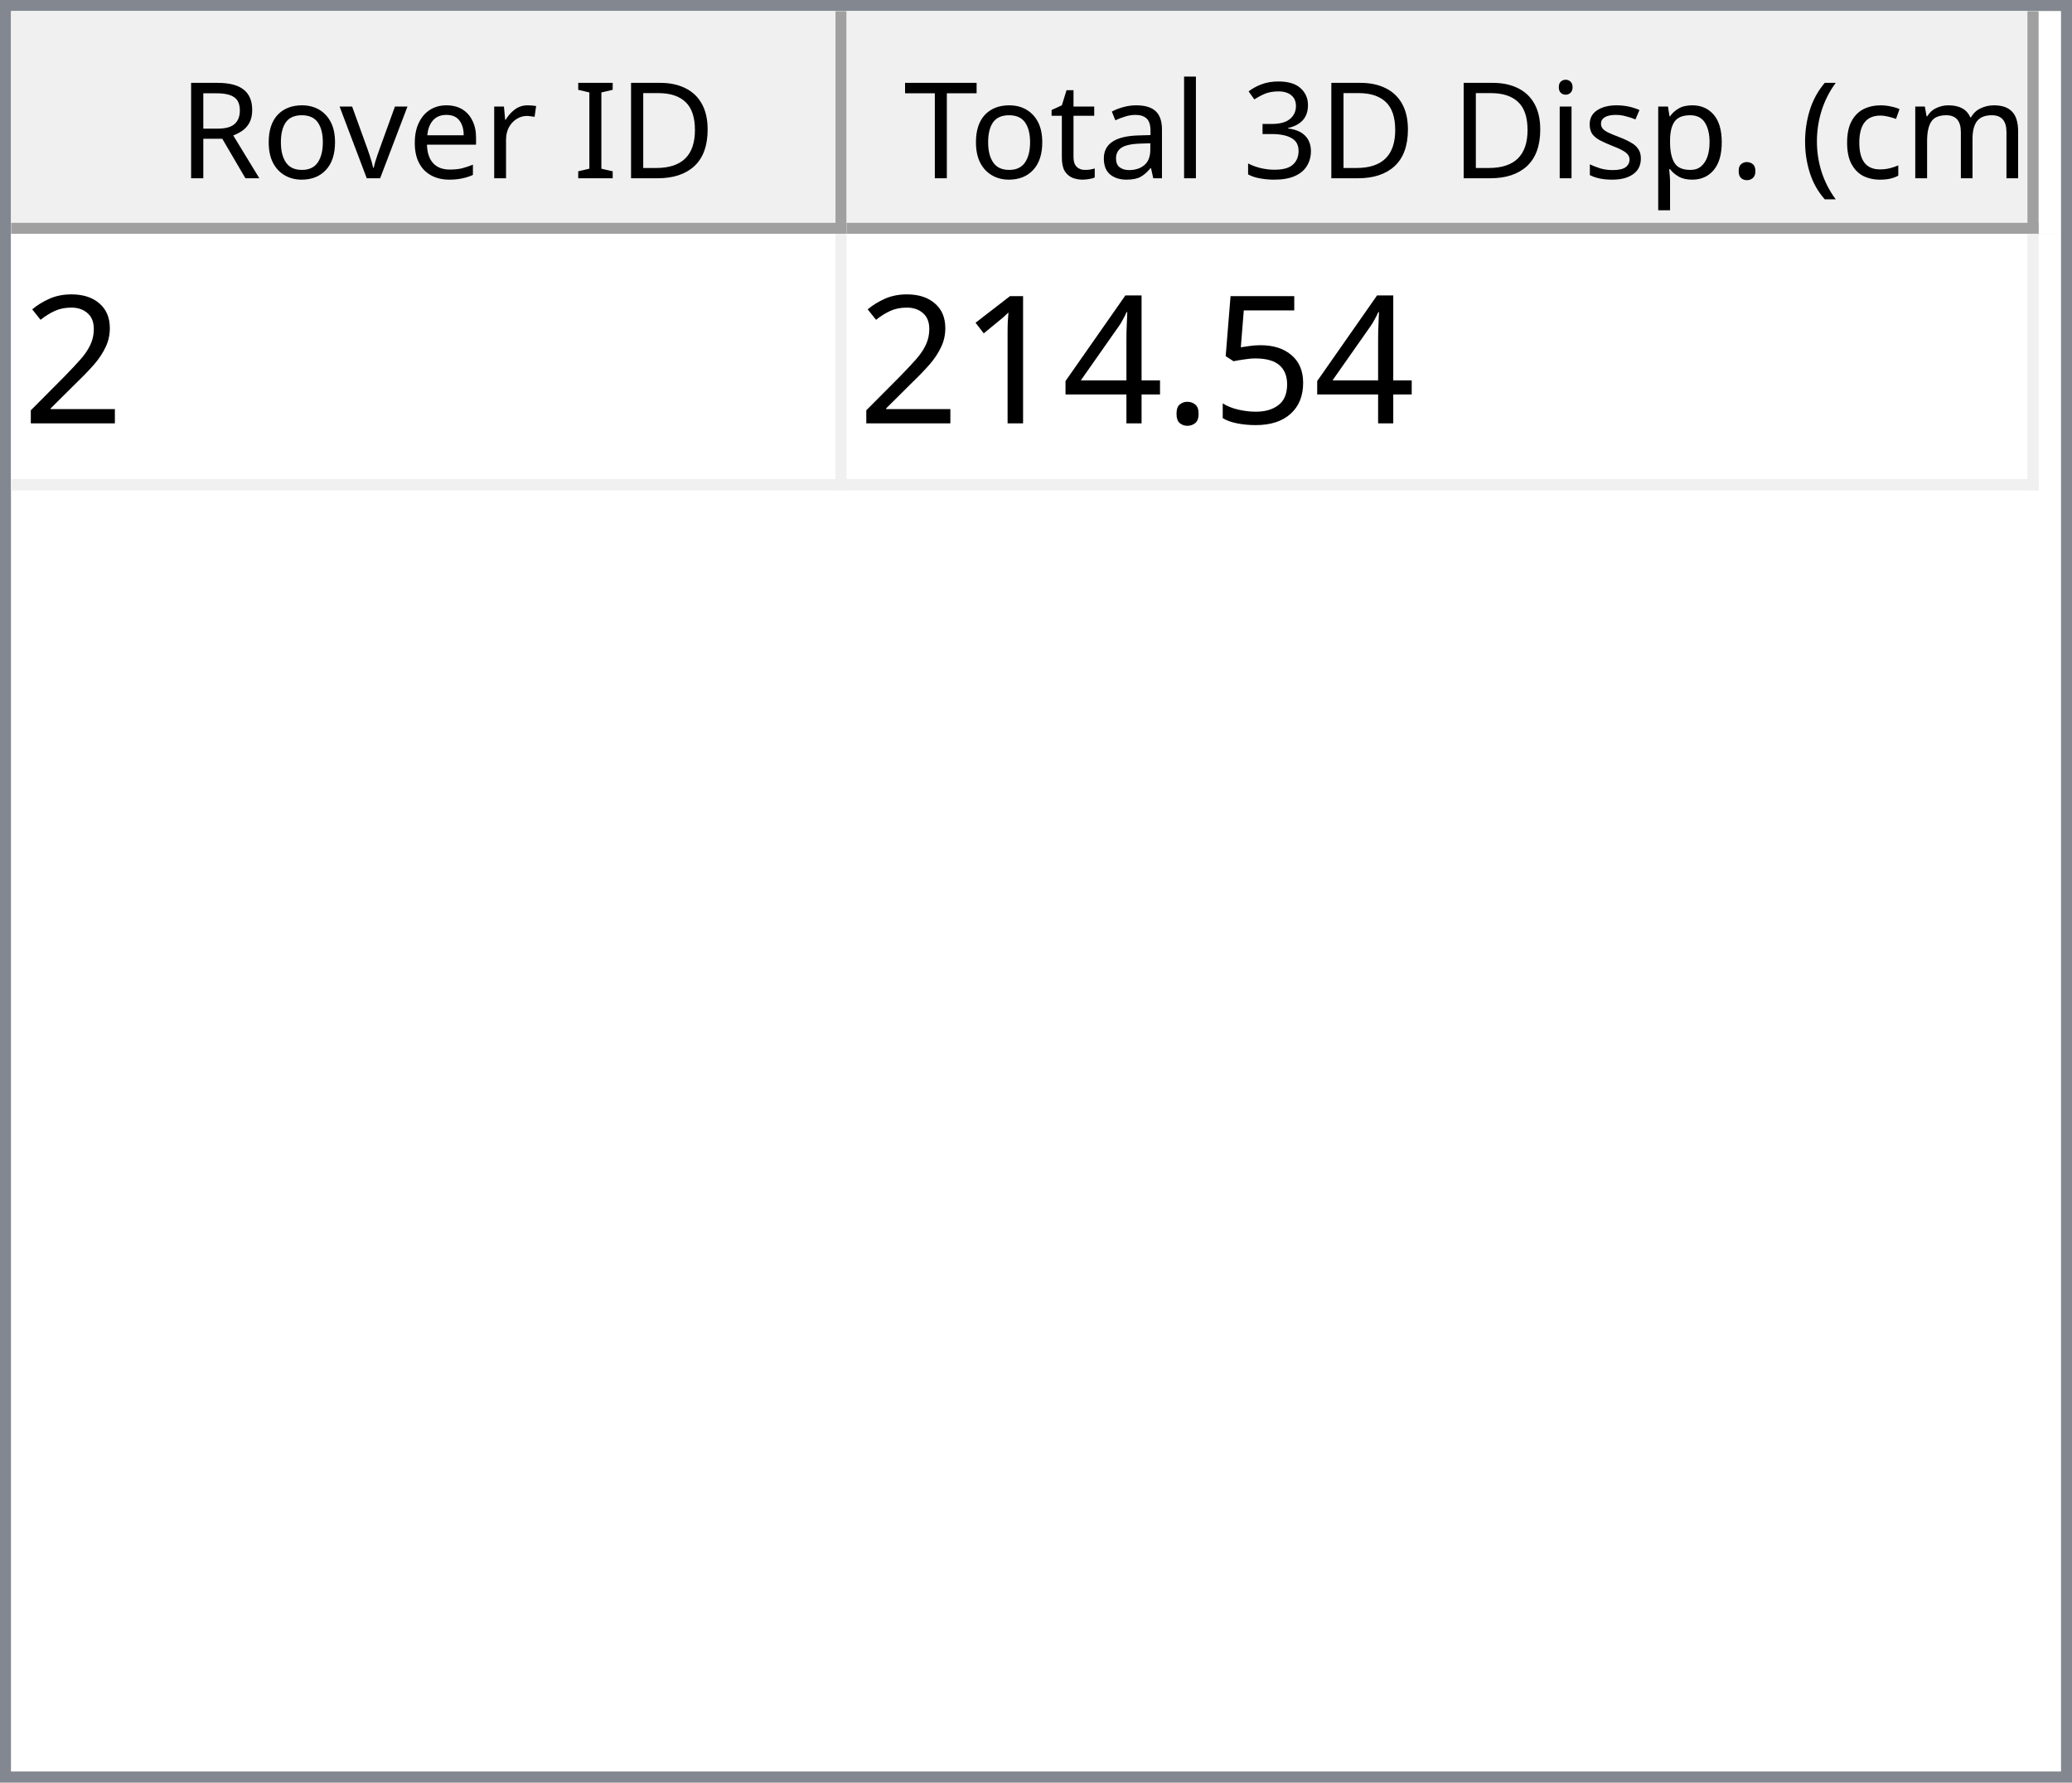
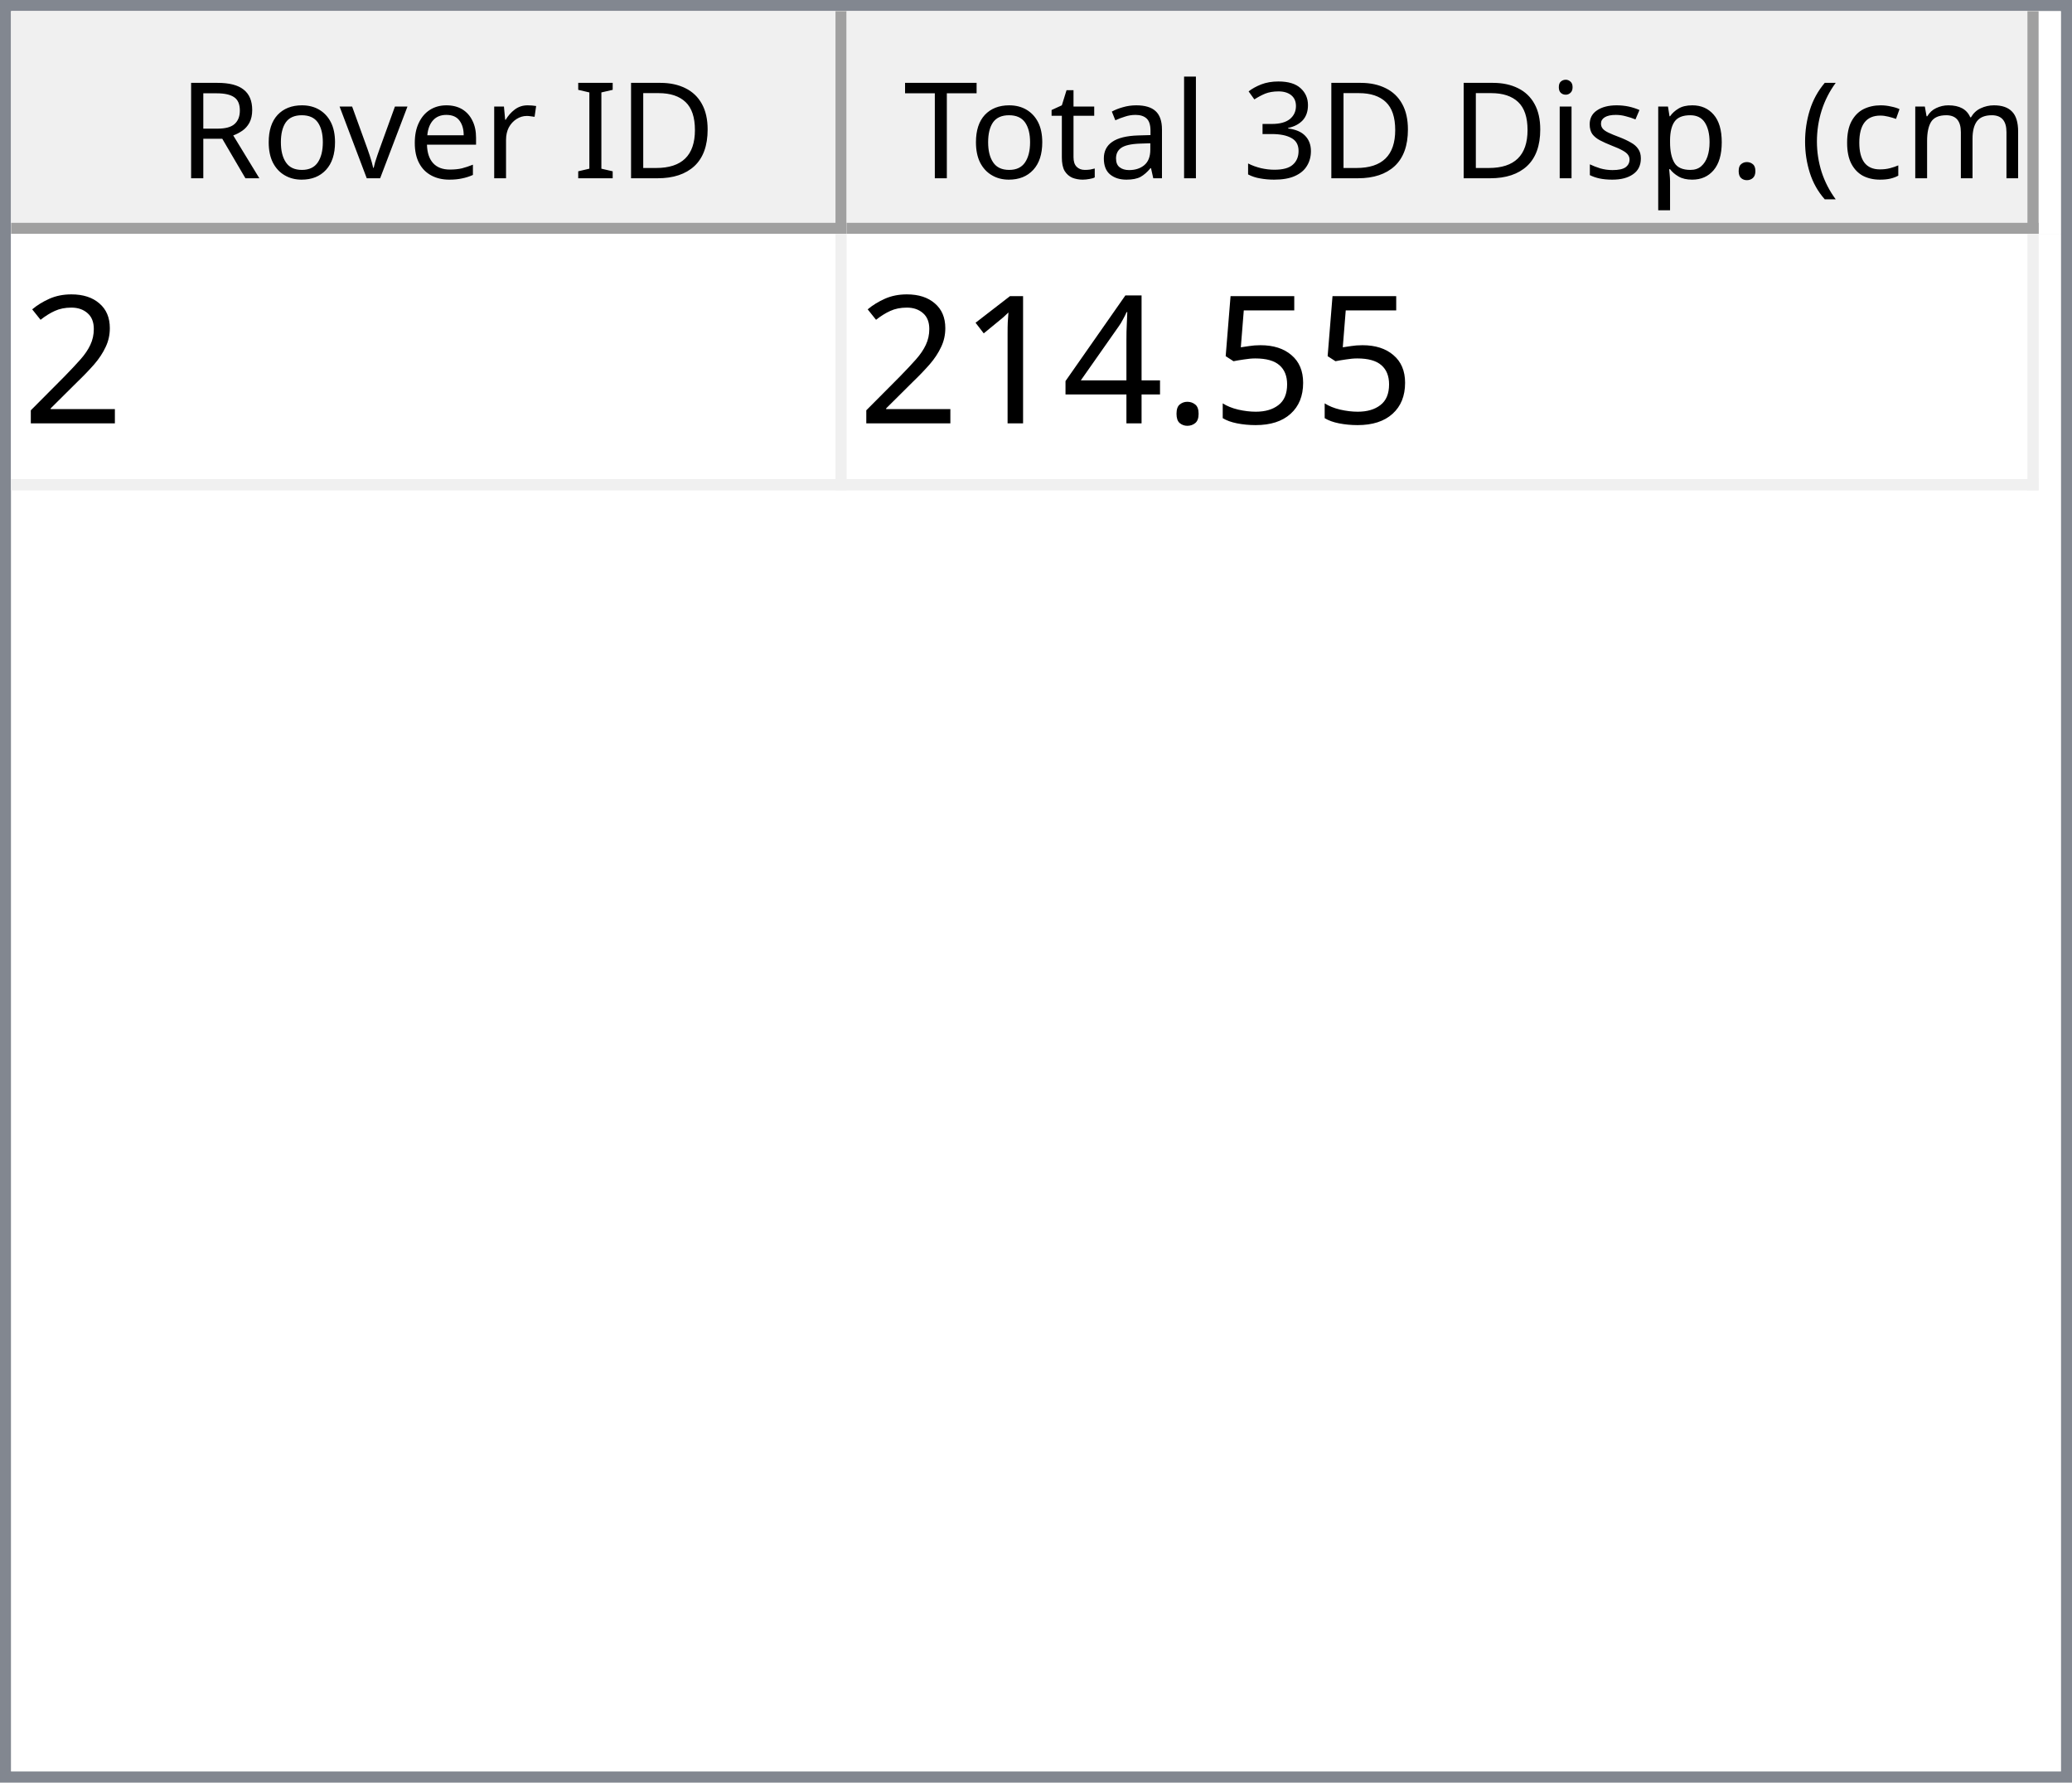
<svg xmlns="http://www.w3.org/2000/svg" style="fill-opacity:1; color-rendering:auto; color-interpolation:auto; text-rendering:auto; stroke:black; stroke-linecap:square; stroke-miterlimit:10; shape-rendering:auto; stroke-opacity:1; fill:black; stroke-dasharray:none; font-weight:normal; stroke-width:1; font-family:'Dialog'; font-style:normal; stroke-linejoin:miter; font-size:12px; stroke-dashoffset:0; image-rendering:auto;" width="186" height="160">
  <defs id="genericDefs" />
  <g>
    <defs id="defs1">
      <clipPath clipPathUnits="userSpaceOnUse" id="clipPath1">
        <path d="M0 0 L186 0 L186 160 L0 160 L0 0 Z" />
      </clipPath>
      <clipPath clipPathUnits="userSpaceOnUse" id="clipPath2">
        <path d="M0 0 L0 160 L186 160 L186 0 Z" />
      </clipPath>
      <clipPath clipPathUnits="userSpaceOnUse" id="clipPath3">
        <path d="M0 0 L0 20 L184 20 L184 0 Z" />
      </clipPath>
      <clipPath clipPathUnits="userSpaceOnUse" id="clipPath4">
        <path d="M0 0 L0 20 L75 20 L75 0 Z" />
      </clipPath>
      <clipPath clipPathUnits="userSpaceOnUse" id="clipPath5">
        <path d="M1 1 L1 19 L74 19 L74 1 Z" />
      </clipPath>
      <clipPath clipPathUnits="userSpaceOnUse" id="clipPath6">
        <path d="M0 0 L0 18 L73 18 L73 0 Z" />
      </clipPath>
      <clipPath clipPathUnits="userSpaceOnUse" id="clipPath7">
        <path d="M-0.5 -0.5 L-0.5 19.5 L74.5 19.5 L74.5 -0.5 Z" />
      </clipPath>
      <clipPath clipPathUnits="userSpaceOnUse" id="clipPath8">
        <path d="M0 0 L0 20 L107 20 L107 0 Z" />
      </clipPath>
      <clipPath clipPathUnits="userSpaceOnUse" id="clipPath9">
        <path d="M1 1 L1 19 L106 19 L106 1 Z" />
      </clipPath>
      <clipPath clipPathUnits="userSpaceOnUse" id="clipPath10">
        <path d="M0 0 L0 18 L105 18 L105 0 Z" />
      </clipPath>
      <clipPath clipPathUnits="userSpaceOnUse" id="clipPath11">
        <path d="M-0.5 -0.5 L-0.5 19.5 L106.5 19.5 L106.5 -0.5 Z" />
      </clipPath>
      <clipPath clipPathUnits="userSpaceOnUse" id="clipPath12">
        <path d="M0 0 L0 138 L184 138 L184 0 Z" />
      </clipPath>
      <clipPath clipPathUnits="userSpaceOnUse" id="clipPath13">
        <path d="M0 0 L0 23 L182 23 L182 0 Z" />
      </clipPath>
      <clipPath clipPathUnits="userSpaceOnUse" id="clipPath14">
        <path d="M-0.5 -0.5 L-0.5 22.5 L181.5 22.5 L181.5 -0.5 Z" />
      </clipPath>
      <clipPath clipPathUnits="userSpaceOnUse" id="clipPath15">
        <path d="M0 0 L0 22 L74 22 L74 0 Z" />
      </clipPath>
      <clipPath clipPathUnits="userSpaceOnUse" id="clipPath16">
        <path d="M0 0 L0 22 L106 22 L106 0 Z" />
      </clipPath>
      <font horiz-adv-x="64.551" id="font1">
        <font-face ascent="107.91" descent="25.098" units-per-em="100" style="font-style:normal; font-family:Segoe UI; font-weight:normal;" />
        <missing-glyph horiz-adv-x="64.551" d="M8.109 0 L8.109 68.266 L56.453 68.266 L56.453 0 L8.109 0 ZM15.328 7.234 L49.219 7.234 L49.219 61.031 L15.328 61.031 L15.328 7.234 Z" />
        <glyph unicode="D" horiz-adv-x="70.117" d="M9.188 0 L9.188 70.016 L28.516 70.016 Q65.531 70.016 65.531 35.891 Q65.531 19.672 55.25 9.836 Q44.969 0 27.734 0 L9.188 0 ZM17.391 62.594 L17.391 7.422 L27.828 7.422 Q41.609 7.422 49.273 14.797 Q56.938 22.172 56.938 35.688 Q56.938 62.594 28.328 62.594 L17.391 62.594 Z" />
        <glyph unicode="I" horiz-adv-x="26.611" d="M17.391 0 L9.188 0 L9.188 70.016 L17.391 70.016 L17.391 0 Z" />
        <glyph unicode=" " horiz-adv-x="27.393" d="" />
        <glyph unicode="r" horiz-adv-x="34.766" d="M34.188 41.891 Q32.078 43.5 28.125 43.5 Q23 43.5 19.555 38.672 Q16.109 33.844 16.109 25.484 L16.109 0 L8.109 0 L8.109 50 L16.109 50 L16.109 39.703 L16.312 39.703 Q18.016 44.969 21.531 47.922 Q25.047 50.875 29.391 50.875 Q32.516 50.875 34.188 50.203 L34.188 41.891 Z" />
        <glyph unicode="e" horiz-adv-x="52.295" d="M48.297 23 L12.984 23 Q13.188 14.656 17.484 10.109 Q21.781 5.562 29.297 5.562 Q37.75 5.562 44.828 11.141 L44.828 3.609 Q38.234 -1.172 27.391 -1.172 Q16.797 -1.172 10.742 5.641 Q4.688 12.453 4.688 24.812 Q4.688 36.469 11.305 43.82 Q17.922 51.172 27.734 51.172 Q37.547 51.172 42.922 44.828 Q48.297 38.484 48.297 27.203 L48.297 23 ZM40.094 29.781 Q40.047 36.719 36.75 40.578 Q33.453 44.438 27.594 44.438 Q21.922 44.438 17.969 40.383 Q14.016 36.328 13.094 29.781 L40.094 29.781 Z" />
        <glyph unicode="v" horiz-adv-x="47.9" d="M47.406 50 L27.484 0 L19.625 0 L0.688 50 L9.469 50 L22.172 13.672 Q23.578 9.672 23.922 6.688 L24.125 6.688 Q24.609 10.453 25.688 13.484 L38.969 50 L47.406 50 Z" />
        <glyph unicode="o" horiz-adv-x="58.594" d="M29 -1.172 Q17.922 -1.172 11.305 5.836 Q4.688 12.844 4.688 24.422 Q4.688 37.016 11.57 44.094 Q18.453 51.172 30.172 51.172 Q41.359 51.172 47.633 44.289 Q53.906 37.406 53.906 25.203 Q53.906 13.234 47.141 6.031 Q40.375 -1.172 29 -1.172 ZM29.594 44.438 Q21.875 44.438 17.383 39.188 Q12.891 33.938 12.891 24.703 Q12.891 15.828 17.43 10.695 Q21.969 5.562 29.594 5.562 Q37.359 5.562 41.531 10.594 Q45.703 15.625 45.703 24.906 Q45.703 34.281 41.531 39.359 Q37.359 44.438 29.594 44.438 Z" />
        <glyph unicode="R" horiz-adv-x="59.814" d="M59.375 0 L49.609 0 L37.891 19.625 Q36.281 22.359 34.766 24.289 Q33.25 26.219 31.664 27.438 Q30.078 28.656 28.25 29.219 Q26.422 29.781 24.125 29.781 L17.391 29.781 L17.391 0 L9.188 0 L9.188 70.016 L30.078 70.016 Q34.672 70.016 38.555 68.867 Q42.438 67.719 45.289 65.375 Q48.141 63.031 49.758 59.547 Q51.375 56.062 51.375 51.375 Q51.375 47.703 50.273 44.656 Q49.172 41.609 47.148 39.211 Q45.125 36.812 42.266 35.133 Q39.406 33.453 35.844 32.516 L35.844 32.328 Q37.594 31.547 38.891 30.547 Q40.188 29.547 41.359 28.18 Q42.531 26.812 43.68 25.078 Q44.828 23.344 46.234 21.047 L59.375 0 ZM17.391 62.594 L17.391 37.203 L28.516 37.203 Q31.594 37.203 34.203 38.133 Q36.812 39.062 38.719 40.797 Q40.625 42.531 41.703 45.047 Q42.781 47.562 42.781 50.688 Q42.781 56.297 39.141 59.445 Q35.5 62.594 28.609 62.594 L17.391 62.594 Z" />
        <glyph unicode=")" horiz-adv-x="30.176" d="M8.297 -15.922 L1.172 -15.922 Q16.406 2.344 16.406 26.812 Q16.406 51.469 1.078 70.016 L8.297 70.016 Q23.531 52.156 23.531 26.703 Q23.531 1.375 8.297 -15.922 Z" />
        <glyph unicode="m" horiz-adv-x="86.133" d="M79.109 0 L71.094 0 L71.094 28.719 Q71.094 37.016 68.531 40.727 Q65.969 44.438 59.906 44.438 Q54.781 44.438 51.195 39.75 Q47.609 35.062 47.609 28.516 L47.609 0 L39.594 0 L39.594 29.688 Q39.594 44.438 28.219 44.438 Q22.953 44.438 19.531 40.016 Q16.109 35.594 16.109 28.516 L16.109 0 L8.109 0 L8.109 50 L16.109 50 L16.109 42.094 L16.312 42.094 Q21.625 51.172 31.844 51.172 Q36.969 51.172 40.773 48.312 Q44.578 45.453 46 40.828 Q51.562 51.172 62.594 51.172 Q79.109 51.172 79.109 30.812 L79.109 0 Z" />
        <glyph unicode="c" horiz-adv-x="46.191" d="M42.188 2.297 Q36.422 -1.172 28.516 -1.172 Q17.828 -1.172 11.258 5.789 Q4.688 12.75 4.688 23.828 Q4.688 36.188 11.766 43.68 Q18.844 51.172 30.672 51.172 Q37.25 51.172 42.281 48.734 L42.281 40.531 Q36.719 44.438 30.375 44.438 Q22.703 44.438 17.797 38.945 Q12.891 33.453 12.891 24.516 Q12.891 15.719 17.508 10.641 Q22.125 5.562 29.891 5.562 Q36.422 5.562 42.188 9.906 L42.188 2.297 Z" />
        <glyph unicode="(" horiz-adv-x="30.176" d="M29.109 -15.922 L21.969 -15.922 Q6.844 1.375 6.844 26.703 Q6.844 52.156 21.969 70.016 L29.203 70.016 Q13.875 51.469 13.875 26.812 Q13.875 2.344 29.109 -15.922 Z" />
        <glyph unicode="." horiz-adv-x="21.68" d="M10.891 -1.078 Q8.641 -1.078 7.055 0.539 Q5.469 2.156 5.469 4.391 Q5.469 6.641 7.055 8.273 Q8.641 9.906 10.891 9.906 Q13.188 9.906 14.797 8.273 Q16.406 6.641 16.406 4.391 Q16.406 2.156 14.797 0.539 Q13.188 -1.078 10.891 -1.078 Z" />
        <glyph unicode="p" horiz-adv-x="58.789" d="M16.312 7.234 L16.109 7.234 L16.109 -23 L8.109 -23 L8.109 50 L16.109 50 L16.109 41.219 L16.312 41.219 Q22.219 51.172 33.594 51.172 Q43.266 51.172 48.688 44.461 Q54.109 37.75 54.109 26.469 Q54.109 13.922 48 6.375 Q41.891 -1.172 31.297 -1.172 Q21.578 -1.172 16.312 7.234 ZM16.109 27.391 L16.109 20.406 Q16.109 14.203 20.141 9.883 Q24.172 5.562 30.375 5.562 Q37.641 5.562 41.773 11.133 Q45.906 16.703 45.906 26.609 Q45.906 34.969 42.047 39.703 Q38.188 44.438 31.594 44.438 Q24.609 44.438 20.359 39.578 Q16.109 34.719 16.109 27.391 Z" />
        <glyph unicode="s" horiz-adv-x="42.432" d="M5.078 1.812 L5.078 10.406 Q11.625 5.562 19.484 5.562 Q30.031 5.562 30.031 12.594 Q30.031 14.594 29.125 15.992 Q28.219 17.391 26.68 18.461 Q25.141 19.531 23.07 20.383 Q21 21.234 18.609 22.172 Q15.281 23.484 12.766 24.828 Q10.25 26.172 8.57 27.859 Q6.891 29.547 6.031 31.695 Q5.172 33.844 5.172 36.719 Q5.172 40.234 6.789 42.945 Q8.406 45.656 11.086 47.484 Q13.766 49.312 17.211 50.242 Q20.656 51.172 24.312 51.172 Q30.812 51.172 35.938 48.922 L35.938 40.828 Q30.422 44.438 23.25 44.438 Q21 44.438 19.195 43.922 Q17.391 43.406 16.094 42.477 Q14.797 41.547 14.086 40.258 Q13.375 38.969 13.375 37.406 Q13.375 35.453 14.086 34.133 Q14.797 32.812 16.164 31.789 Q17.531 30.766 19.484 29.938 Q21.438 29.109 23.922 28.125 Q27.25 26.859 29.883 25.516 Q32.516 24.172 34.375 22.484 Q36.234 20.797 37.234 18.602 Q38.234 16.406 38.234 13.375 Q38.234 9.672 36.602 6.938 Q34.969 4.203 32.234 2.398 Q29.5 0.594 25.93 -0.289 Q22.359 -1.172 18.453 -1.172 Q10.75 -1.172 5.078 1.812 Z" />
        <glyph unicode="i" horiz-adv-x="24.219" d="M12.203 62.703 Q10.062 62.703 8.547 64.164 Q7.031 65.625 7.031 67.875 Q7.031 70.125 8.547 71.609 Q10.062 73.094 12.203 73.094 Q14.406 73.094 15.945 71.609 Q17.484 70.125 17.484 67.875 Q17.484 65.719 15.945 64.211 Q14.406 62.703 12.203 62.703 ZM16.109 0 L8.109 0 L8.109 50 L16.109 50 L16.109 0 Z" />
        <glyph unicode="3" horiz-adv-x="53.906" d="M46.531 19.828 Q46.531 15.094 44.75 11.211 Q42.969 7.328 39.719 4.57 Q36.469 1.812 31.93 0.297 Q27.391 -1.219 21.922 -1.219 Q11.922 -1.219 6 2.594 L6 11.188 Q13.094 5.609 22.219 5.609 Q25.875 5.609 28.828 6.539 Q31.781 7.469 33.906 9.227 Q36.031 10.984 37.18 13.477 Q38.328 15.969 38.328 19.094 Q38.328 32.812 18.797 32.812 L12.984 32.812 L12.984 39.594 L18.5 39.594 Q35.797 39.594 35.797 52.484 Q35.797 64.406 22.609 64.406 Q15.188 64.406 8.688 59.422 L8.688 67.188 Q15.375 71.188 24.609 71.188 Q29 71.188 32.57 69.969 Q36.141 68.75 38.68 66.555 Q41.219 64.359 42.609 61.281 Q44 58.203 44 54.5 Q44 40.672 30.031 36.719 L30.031 36.531 Q33.594 36.141 36.625 34.797 Q39.656 33.453 41.852 31.305 Q44.047 29.156 45.289 26.25 Q46.531 23.344 46.531 19.828 Z" />
        <glyph unicode="l" horiz-adv-x="24.219" d="M16.109 0 L8.109 0 L8.109 74.031 L16.109 74.031 L16.109 0 Z" />
        <glyph unicode="a" horiz-adv-x="50.879" d="M43.891 0 L35.891 0 L35.891 7.812 L35.688 7.812 Q30.469 -1.172 20.312 -1.172 Q12.844 -1.172 8.617 2.781 Q4.391 6.734 4.391 13.281 Q4.391 27.297 20.906 29.594 L35.891 31.688 Q35.891 44.438 25.594 44.438 Q16.547 44.438 9.281 38.281 L9.281 46.484 Q16.656 51.172 26.266 51.172 Q43.891 51.172 43.891 32.516 L43.891 0 ZM35.891 25.297 L23.828 23.641 Q18.266 22.859 15.43 20.875 Q12.594 18.891 12.594 13.875 Q12.594 10.203 15.211 7.883 Q17.828 5.562 22.172 5.562 Q28.125 5.562 32.008 9.742 Q35.891 13.922 35.891 20.312 L35.891 25.297 Z" />
        <glyph unicode="t" horiz-adv-x="33.887" d="M31.297 0.484 Q28.469 -1.078 23.828 -1.078 Q10.688 -1.078 10.688 13.578 L10.688 43.172 L2.094 43.172 L2.094 50 L10.688 50 L10.688 62.203 L18.703 64.797 L18.703 50 L31.297 50 L31.297 43.172 L18.703 43.172 L18.703 14.984 Q18.703 9.969 20.414 7.82 Q22.125 5.672 26.078 5.672 Q29.109 5.672 31.297 7.328 L31.297 0.484 Z" />
        <glyph unicode="T" horiz-adv-x="52.393" d="M50.594 62.594 L30.375 62.594 L30.375 0 L22.172 0 L22.172 62.594 L2 62.594 L2 70.016 L50.594 70.016 L50.594 62.594 Z" />
      </font>
      <font horiz-adv-x="75.0" id="font2">
        <font-face ascent="100.537" descent="21.973" units-per-em="100" style="font-style:normal; font-family:sans-serif; font-weight:normal;" />
        <missing-glyph horiz-adv-x="75.0" d="M12.5 0 L12.5 62.5 L62.5 62.5 L62.5 0 L12.5 0 ZM14.062 1.562 L60.938 1.562 L60.938 60.938 L14.062 60.938 L14.062 1.562 Z" />
        <glyph unicode="2" horiz-adv-x="55.615" d="M50.344 8.453 L50.344 0 L3.031 0 Q2.938 3.172 4.047 6.109 Q5.859 10.938 9.836 15.625 Q13.812 20.312 21.344 26.469 Q33.016 36.031 37.117 41.625 Q41.219 47.219 41.219 52.203 Q41.219 57.422 37.477 61.008 Q33.734 64.594 27.734 64.594 Q21.391 64.594 17.578 60.789 Q13.766 56.984 13.719 50.25 L4.688 51.172 Q5.609 61.281 11.664 66.578 Q17.719 71.875 27.938 71.875 Q38.234 71.875 44.242 66.164 Q50.25 60.453 50.25 52 Q50.25 47.703 48.492 43.555 Q46.734 39.406 42.656 34.812 Q38.578 30.219 29.109 22.219 Q21.188 15.578 18.945 13.211 Q16.703 10.844 15.234 8.453 L50.344 8.453 Z" />
        <glyph unicode="5" horiz-adv-x="55.615" d="M4.156 18.75 L13.375 19.531 Q14.406 12.797 18.141 9.398 Q21.875 6 27.156 6 Q33.5 6 37.891 10.789 Q42.281 15.578 42.281 23.484 Q42.281 31 38.062 35.352 Q33.844 39.703 27 39.703 Q22.75 39.703 19.336 37.773 Q15.922 35.844 13.969 32.766 L5.719 33.844 L12.641 70.609 L48.25 70.609 L48.25 62.203 L19.672 62.203 L15.828 42.969 Q22.266 47.469 29.344 47.469 Q38.719 47.469 45.164 40.969 Q51.609 34.469 51.609 24.266 Q51.609 14.547 45.953 7.469 Q39.062 -1.219 27.156 -1.219 Q17.391 -1.219 11.211 4.25 Q5.031 9.719 4.156 18.75 Z" />
        <glyph unicode="." horiz-adv-x="27.783" d="M9.078 0 L9.078 10.016 L19.094 10.016 L19.094 0 L9.078 0 Z" />
        <glyph unicode="4" horiz-adv-x="55.615" d="M32.328 0 L32.328 17.141 L1.266 17.141 L1.266 25.203 L33.938 71.578 L41.109 71.578 L41.109 25.203 L50.781 25.203 L50.781 17.141 L41.109 17.141 L41.109 0 L32.328 0 ZM32.328 25.203 L32.328 57.469 L9.906 25.203 L32.328 25.203 Z" />
        <glyph unicode="1" horiz-adv-x="55.615" d="M37.25 0 L28.469 0 L28.469 56 Q25.297 52.984 20.141 49.953 Q14.984 46.922 10.891 45.406 L10.891 53.906 Q18.266 57.375 23.781 62.305 Q29.297 67.234 31.594 71.875 L37.25 71.875 L37.25 0 Z" />
      </font>
    </defs>
    <g style="fill:white; stroke:white;">
      <rect x="0" y="0" width="186" style="clip-path:url(#clipPath1); stroke:none;" height="160" />
    </g>
    <g style="fill:white; text-rendering:optimizeSpeed; color-rendering:optimizeSpeed; image-rendering:optimizeSpeed; shape-rendering:crispEdges; stroke:white; color-interpolation:sRGB;">
      <rect x="0" width="186" height="160" y="0" style="stroke:none;" />
      <path style="stroke:none;" d="M0 160 L186 160 L186 0 L0 0 Z" />
    </g>
    <g style="fill:rgb(240,240,240); font-family:'Segoe UI'; stroke:rgb(240,240,240);">
      <rect x="0" y="0" width="186" style="clip-path:url(#clipPath2); stroke:none;" height="160" />
    </g>
    <g style="fill:rgb(130,135,144); font-family:'Segoe UI'; stroke:rgb(130,135,144);">
      <path d="M0 0 L186 0 L186 160 L0 160 L0 0 ZM1 1 L185 1 L185 159 L1 159 L1 1 Z" style="fill-rule:evenodd; clip-path:url(#clipPath2); stroke:none;" />
    </g>
    <g style="fill:white; font-family:'Segoe UI'; stroke:white;" transform="translate(1,1)">
      <rect x="0" y="0" width="184" style="clip-path:url(#clipPath3); stroke:none;" height="20" />
    </g>
    <g style="fill:rgb(240,240,240); font-family:'Segoe UI'; stroke:rgb(240,240,240);" transform="translate(1,1)">
      <rect x="0" y="0" width="75" style="clip-path:url(#clipPath4); stroke:none;" height="20" />
    </g>
    <g style="font-family:'Segoe UI';" transform="translate(2,2)">
      <text x="14" xml:space="preserve" y="14" style="clip-path:url(#clipPath6); stroke:none;">Rover ID</text>
    </g>
    <g style="fill:rgb(160,160,160); font-family:'Segoe UI'; stroke:rgb(160,160,160); stroke-linejoin:bevel;" transform="translate(1.5,1.5)">
      <line x1="74" x2="74" y1="0" style="fill:none; clip-path:url(#clipPath7);" y2="19" />
    </g>
    <g style="fill:rgb(160,160,160); font-family:'Segoe UI'; stroke:rgb(160,160,160); stroke-linejoin:bevel;" transform="matrix(1,0,0,1,1,1) translate(0.5,0.5)">
      <line x1="0" x2="74" y1="19" style="fill:none; clip-path:url(#clipPath7);" y2="19" />
    </g>
    <g style="fill:rgb(240,240,240); font-family:'Segoe UI'; stroke:rgb(240,240,240);" transform="translate(76,1)">
      <rect x="0" y="0" width="107" style="clip-path:url(#clipPath8); stroke:none;" height="20" />
    </g>
    <g style="font-family:'Segoe UI';" transform="translate(77,2)">
      <text x="1" xml:space="preserve" y="14" style="clip-path:url(#clipPath10); stroke:none;"> Total 3D Disp. (cm)</text>
    </g>
    <g style="fill:rgb(160,160,160); font-family:'Segoe UI'; stroke:rgb(160,160,160); stroke-linejoin:bevel;" transform="translate(76.5,1.5)">
      <line x1="106" x2="106" y1="0" style="fill:none; clip-path:url(#clipPath11);" y2="19" />
    </g>
    <g style="fill:rgb(160,160,160); font-family:'Segoe UI'; stroke:rgb(160,160,160); stroke-linejoin:bevel;" transform="matrix(1,0,0,1,76,1) translate(0.5,0.5)">
      <line x1="0" x2="106" y1="19" style="fill:none; clip-path:url(#clipPath11);" y2="19" />
    </g>
    <g style="fill:white; font-family:'Segoe UI'; stroke:white;" transform="translate(1,21)">
      <rect x="0" y="0" width="184" style="clip-path:url(#clipPath12); stroke:none;" height="138" />
    </g>
    <g style="fill:rgb(240,240,240); font-size:16px; font-family:sans-serif; stroke:rgb(240,240,240);" transform="translate(1,21)">
      <rect x="0" y="0" width="182" style="clip-path:url(#clipPath13); stroke:none;" height="23" />
      <line transform="translate(0.5,0.5)" x1="0" x2="181" y1="22" style="clip-path:url(#clipPath14); fill:none; stroke-linejoin:bevel;" y2="22" />
    </g>
    <g transform="matrix(1,0,0,1,1,21) translate(0.5,0.5)" style="fill:rgb(240,240,240); font-size:16px; font-family:sans-serif; stroke:rgb(240,240,240); stroke-linejoin:bevel;">
      <line x1="74" x2="74" y1="0" style="fill:none; clip-path:url(#clipPath14);" y2="22" />
    </g>
    <g transform="matrix(1,0,0,1,1,21) translate(0.5,0.5)" style="fill:rgb(240,240,240); font-size:16px; font-family:sans-serif; stroke:rgb(240,240,240); stroke-linejoin:bevel;">
      <line x1="181" x2="181" y1="0" style="fill:none; clip-path:url(#clipPath14);" y2="22" />
    </g>
    <g style="fill:white; font-size:16px; font-family:sans-serif; stroke:white;" transform="matrix(1,0,0,1,1,21)">
      <rect x="0" y="0" width="74" style="clip-path:url(#clipPath15); stroke:none;" height="22" />
      <text x="1" y="17" style="fill:black; clip-path:url(#clipPath15); stroke:none;" xml:space="preserve">2</text>
    </g>
    <g style="fill:white; font-size:16px; font-family:sans-serif; stroke:white;" transform="matrix(1,0,0,1,1,21) translate(75,0)">
      <rect x="0" y="0" width="106" style="clip-path:url(#clipPath16); stroke:none;" height="22" />
-       <text x="1" y="17" style="fill:black; clip-path:url(#clipPath16); stroke:none;" xml:space="preserve">214.54</text>
+       <text x="1" y="17" style="fill:black; clip-path:url(#clipPath16); stroke:none;" xml:space="preserve">214.55</text>
    </g>
  </g>
</svg>
